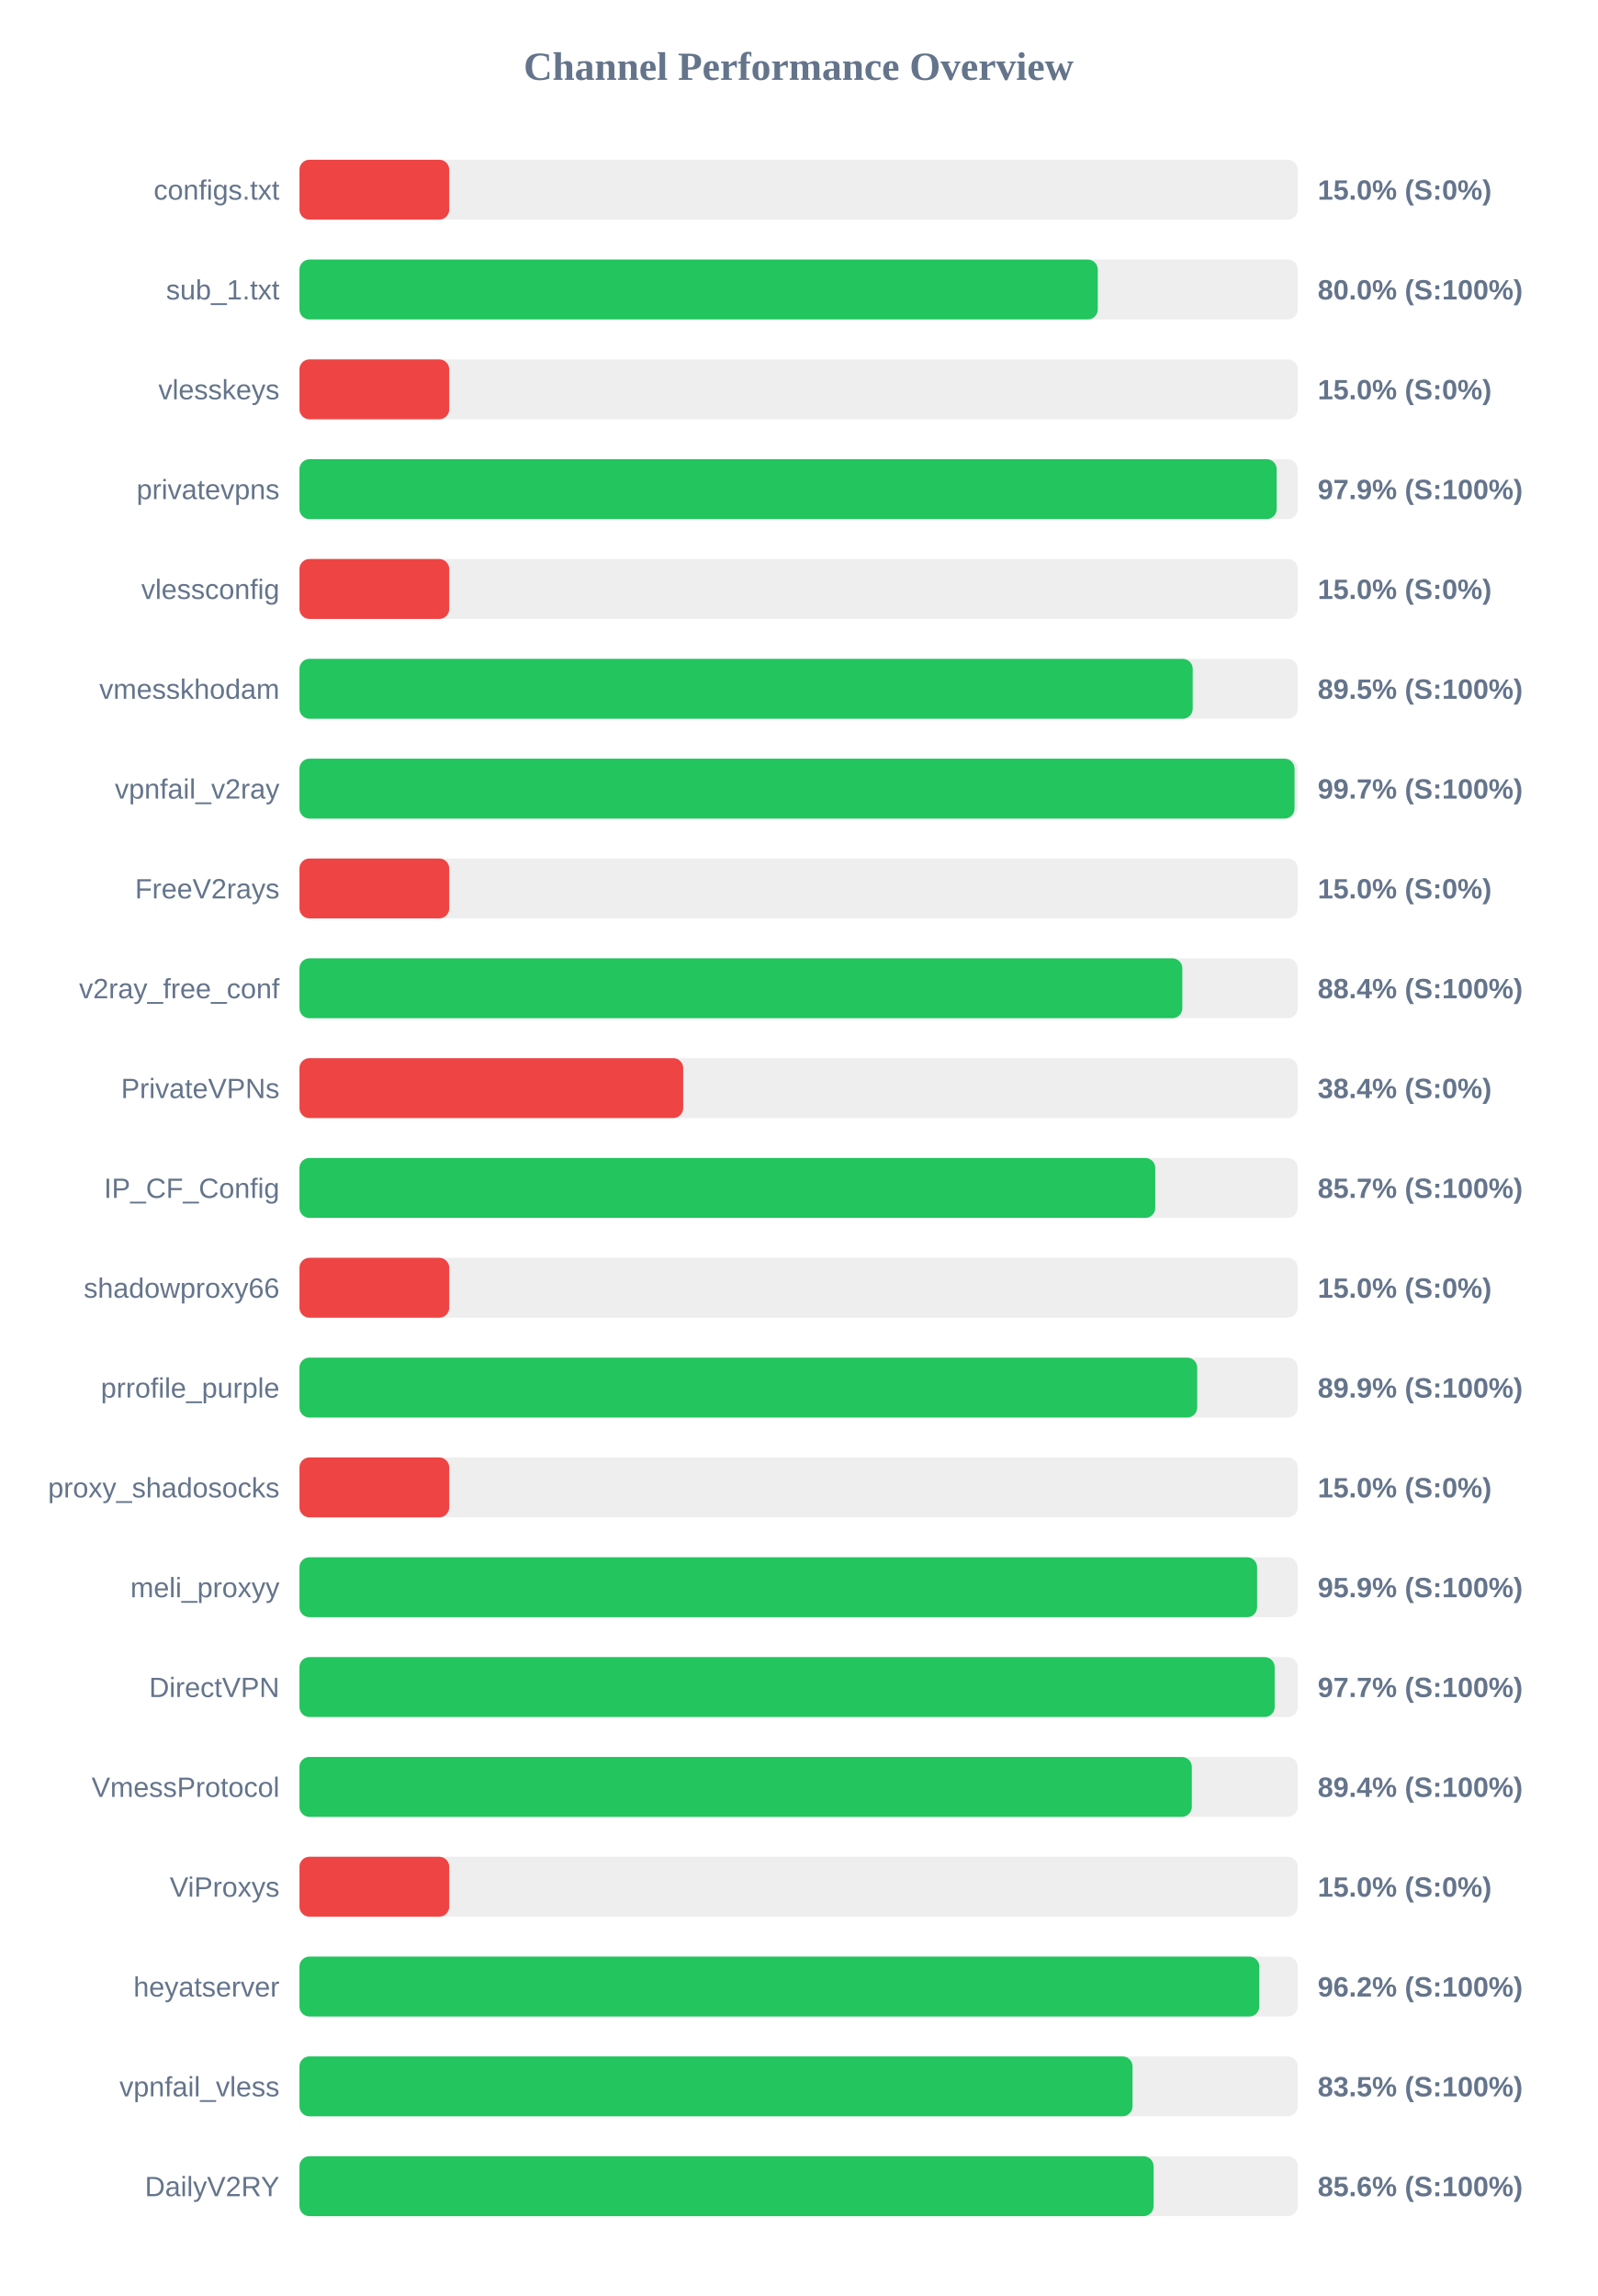
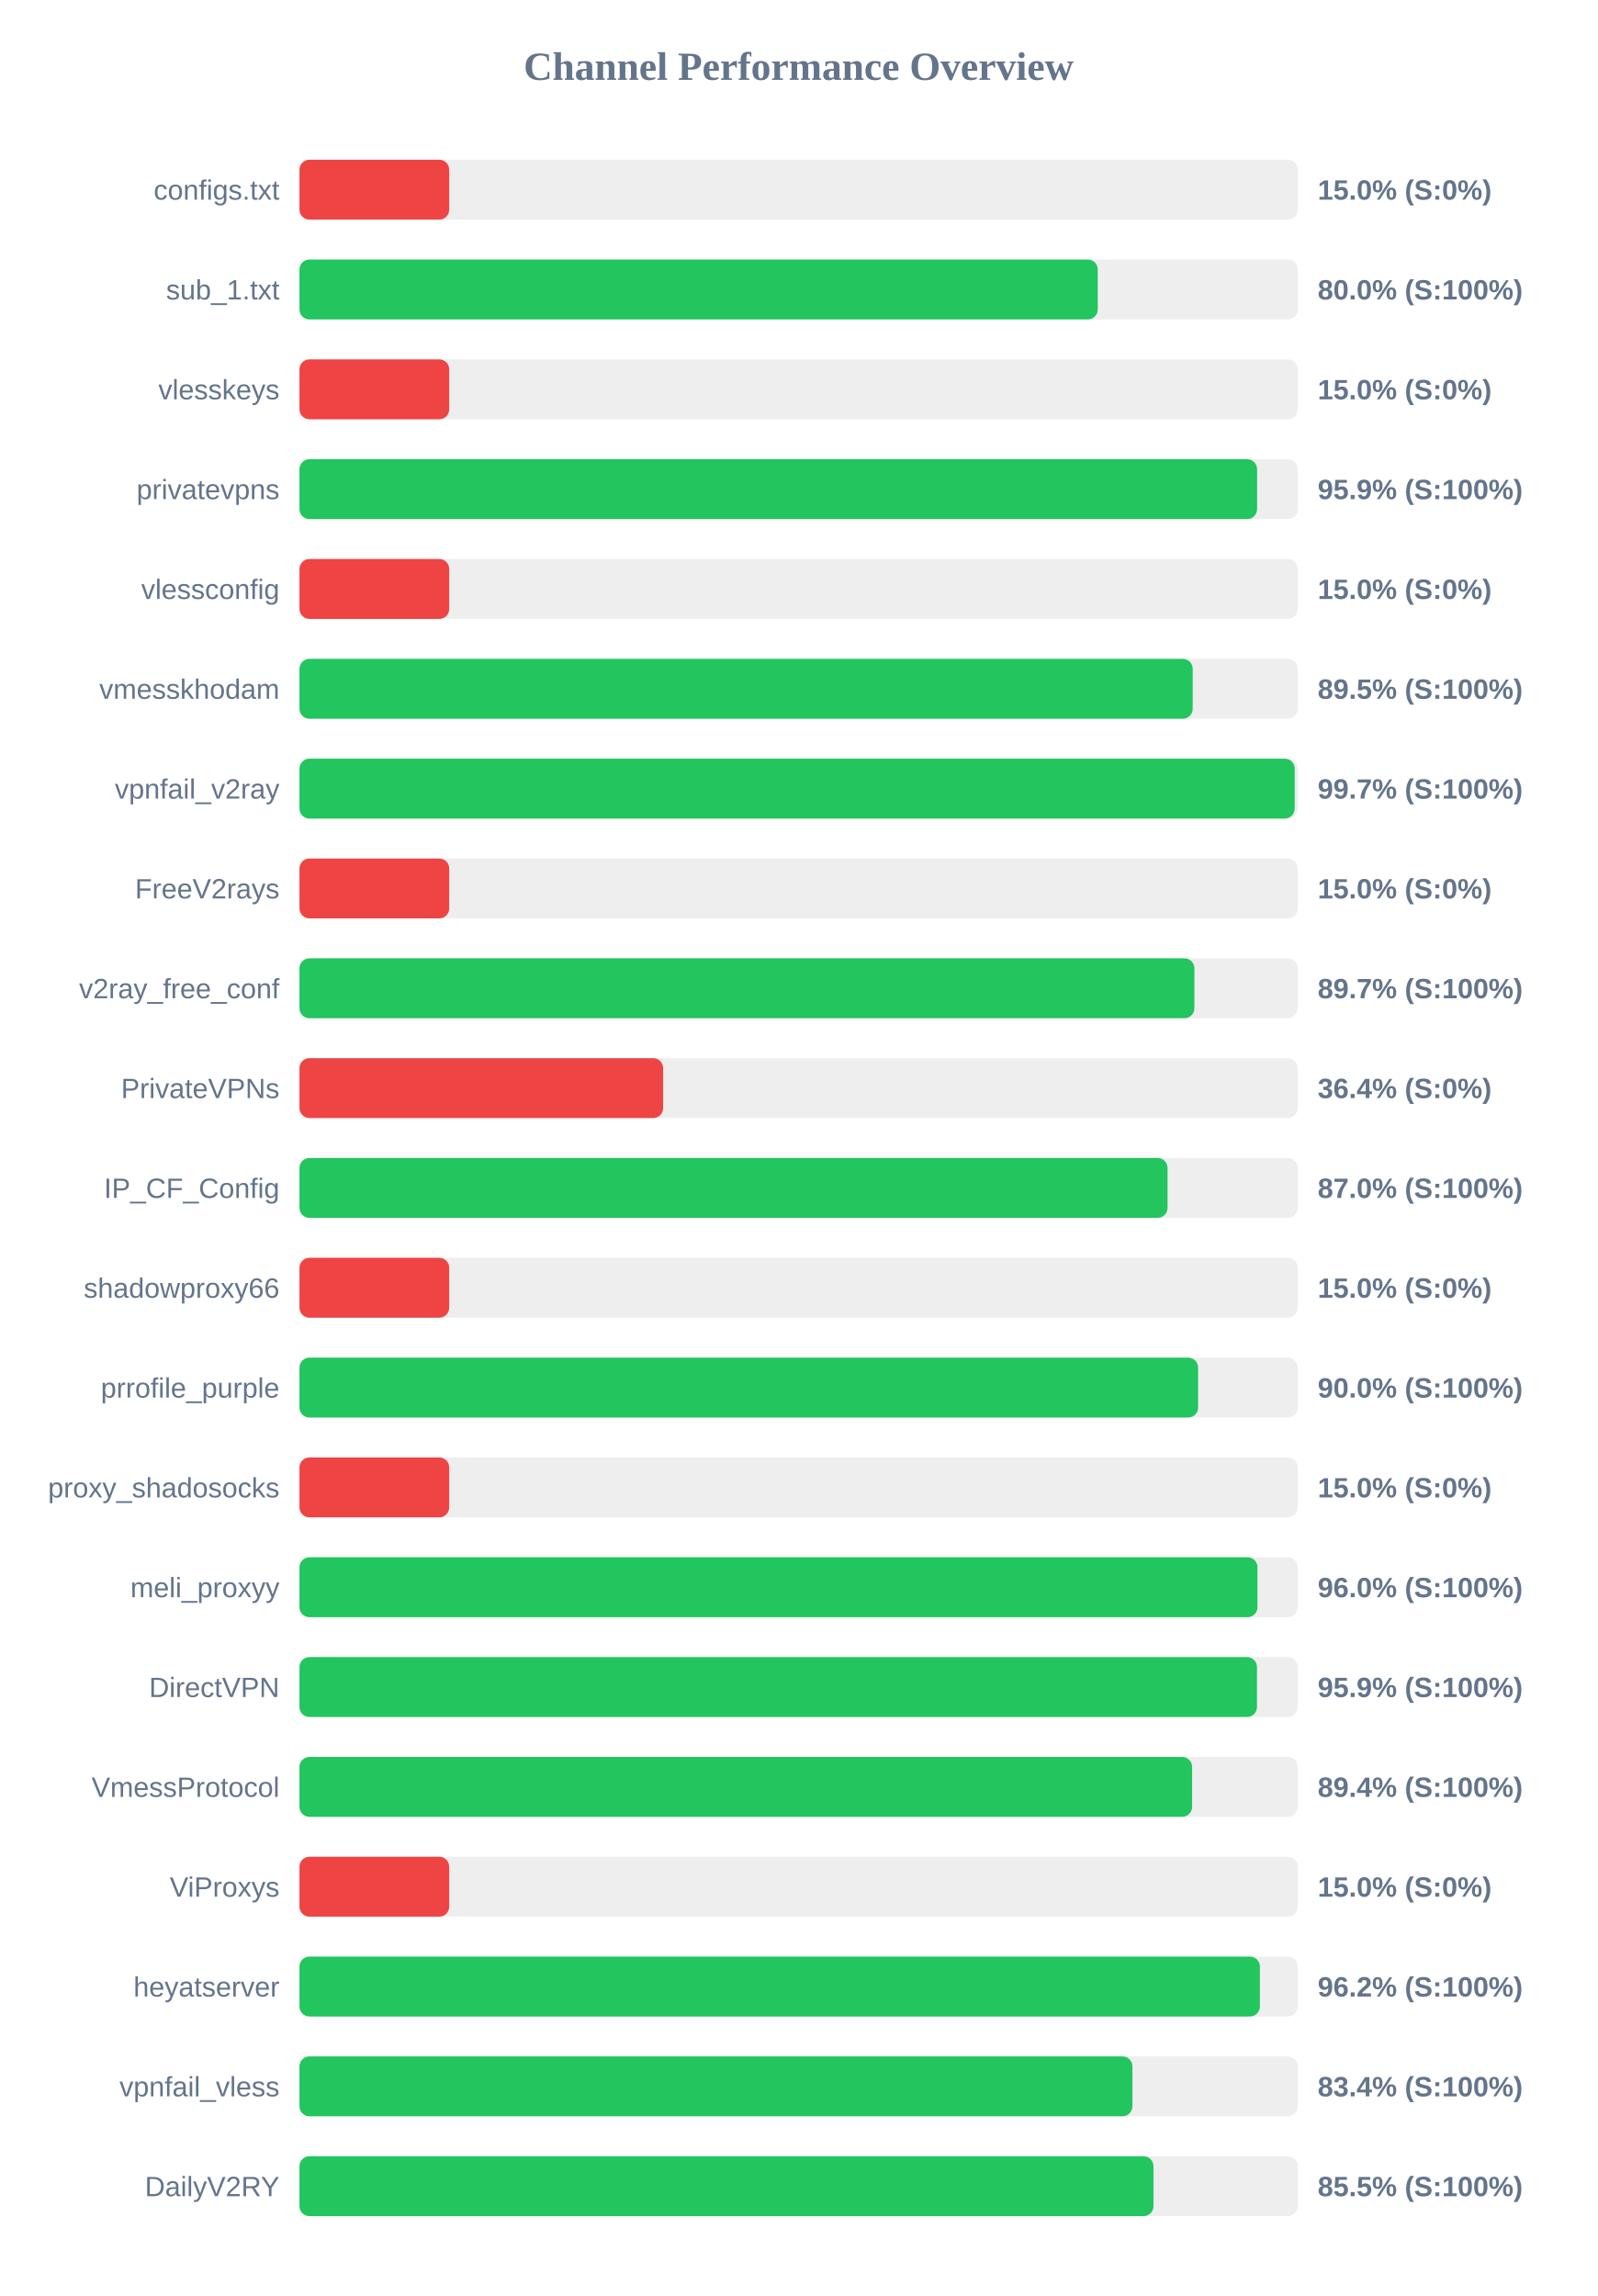
<svg xmlns="http://www.w3.org/2000/svg" width="800" height="1150" version="1.1">
  <style>
        .row { font: 14px Arial; fill: #64748b; }
        .score { font: bold 14px Arial; fill: #64748b; }
    </style>
  <text x="400" y="40" text-anchor="middle" font-size="20px" font-weight="bold" fill="#64748b">Channel Performance Overview</text>
  <rect x="150" y="80" width="500" height="30" fill="#eee" rx="5" />
  <rect x="150" y="80" width="75.0" height="30" fill="#ef4444" rx="5" />
  <text x="140" y="100" text-anchor="end" class="row">configs.txt</text>
  <text x="660" y="100" text-anchor="start" class="score">15.0% (S:0%)</text>
  <rect x="150" y="130" width="500" height="30" fill="#eee" rx="5" />
  <rect x="150" y="130" width="399.85" height="30" fill="#22c55e" rx="5" />
  <text x="140" y="150" text-anchor="end" class="row">sub_1.txt</text>
  <text x="660" y="150" text-anchor="start" class="score">80.0% (S:100%)</text>
  <rect x="150" y="180" width="500" height="30" fill="#eee" rx="5" />
  <rect x="150" y="180" width="75.0" height="30" fill="#ef4444" rx="5" />
  <text x="140" y="200" text-anchor="end" class="row">vlesskeys</text>
  <text x="660" y="200" text-anchor="start" class="score">15.0% (S:0%)</text>
  <rect x="150" y="230" width="500" height="30" fill="#eee" rx="5" />
-   <rect x="150" y="230" width="489.45" height="30" fill="#22c55e" rx="5" />
+   <rect x="150" y="230" width="479.65" height="30" fill="#22c55e" rx="5" />
  <text x="140" y="250" text-anchor="end" class="row">privatevpns</text>
-   <text x="660" y="250" text-anchor="start" class="score">97.9% (S:100%)</text>
+   <text x="660" y="250" text-anchor="start" class="score">95.9% (S:100%)</text>
  <rect x="150" y="280" width="500" height="30" fill="#eee" rx="5" />
  <rect x="150" y="280" width="75.0" height="30" fill="#ef4444" rx="5" />
  <text x="140" y="300" text-anchor="end" class="row">vlessconfig</text>
  <text x="660" y="300" text-anchor="start" class="score">15.0% (S:0%)</text>
  <rect x="150" y="330" width="500" height="30" fill="#eee" rx="5" />
  <rect x="150" y="330" width="447.4" height="30" fill="#22c55e" rx="5" />
  <text x="140" y="350" text-anchor="end" class="row">vmesskhodam</text>
  <text x="660" y="350" text-anchor="start" class="score">89.5% (S:100%)</text>
  <rect x="150" y="380" width="500" height="30" fill="#eee" rx="5" />
-   <rect x="150" y="380" width="498.4" height="30" fill="#22c55e" rx="5" />
+   <rect x="150" y="380" width="498.5" height="30" fill="#22c55e" rx="5" />
  <text x="140" y="400" text-anchor="end" class="row">vpnfail_v2ray</text>
  <text x="660" y="400" text-anchor="start" class="score">99.7% (S:100%)</text>
  <rect x="150" y="430" width="500" height="30" fill="#eee" rx="5" />
  <rect x="150" y="430" width="75.0" height="30" fill="#ef4444" rx="5" />
  <text x="140" y="450" text-anchor="end" class="row">FreeV2rays</text>
  <text x="660" y="450" text-anchor="start" class="score">15.0% (S:0%)</text>
  <rect x="150" y="480" width="500" height="30" fill="#eee" rx="5" />
-   <rect x="150" y="480" width="442.2" height="30" fill="#22c55e" rx="5" />
+   <rect x="150" y="480" width="448.25" height="30" fill="#22c55e" rx="5" />
  <text x="140" y="500" text-anchor="end" class="row">v2ray_free_conf</text>
-   <text x="660" y="500" text-anchor="start" class="score">88.4% (S:100%)</text>
+   <text x="660" y="500" text-anchor="start" class="score">89.7% (S:100%)</text>
  <rect x="150" y="530" width="500" height="30" fill="#eee" rx="5" />
-   <rect x="150" y="530" width="192.2" height="30" fill="#ef4444" rx="5" />
+   <rect x="150" y="530" width="182.15" height="30" fill="#ef4444" rx="5" />
  <text x="140" y="550" text-anchor="end" class="row">PrivateVPNs</text>
-   <text x="660" y="550" text-anchor="start" class="score">38.4% (S:0%)</text>
+   <text x="660" y="550" text-anchor="start" class="score">36.4% (S:0%)</text>
  <rect x="150" y="580" width="500" height="30" fill="#eee" rx="5" />
-   <rect x="150" y="580" width="428.65" height="30" fill="#22c55e" rx="5" />
+   <rect x="150" y="580" width="434.8" height="30" fill="#22c55e" rx="5" />
  <text x="140" y="600" text-anchor="end" class="row">IP_CF_Config</text>
-   <text x="660" y="600" text-anchor="start" class="score">85.7% (S:100%)</text>
+   <text x="660" y="600" text-anchor="start" class="score">87.0% (S:100%)</text>
  <rect x="150" y="630" width="500" height="30" fill="#eee" rx="5" />
  <rect x="150" y="630" width="75.0" height="30" fill="#ef4444" rx="5" />
  <text x="140" y="650" text-anchor="end" class="row">shadowproxy66</text>
  <text x="660" y="650" text-anchor="start" class="score">15.0% (S:0%)</text>
  <rect x="150" y="680" width="500" height="30" fill="#eee" rx="5" />
-   <rect x="150" y="680" width="449.65" height="30" fill="#22c55e" rx="5" />
+   <rect x="150" y="680" width="450.1" height="30" fill="#22c55e" rx="5" />
  <text x="140" y="700" text-anchor="end" class="row">prrofile_purple</text>
-   <text x="660" y="700" text-anchor="start" class="score">89.9% (S:100%)</text>
+   <text x="660" y="700" text-anchor="start" class="score">90.0% (S:100%)</text>
  <rect x="150" y="730" width="500" height="30" fill="#eee" rx="5" />
  <rect x="150" y="730" width="75.0" height="30" fill="#ef4444" rx="5" />
  <text x="140" y="750" text-anchor="end" class="row">proxy_shadosocks</text>
  <text x="660" y="750" text-anchor="start" class="score">15.0% (S:0%)</text>
  <rect x="150" y="780" width="500" height="30" fill="#eee" rx="5" />
-   <rect x="150" y="780" width="479.65" height="30" fill="#22c55e" rx="5" />
+   <rect x="150" y="780" width="479.85" height="30" fill="#22c55e" rx="5" />
  <text x="140" y="800" text-anchor="end" class="row">meli_proxyy</text>
-   <text x="660" y="800" text-anchor="start" class="score">95.9% (S:100%)</text>
+   <text x="660" y="800" text-anchor="start" class="score">96.0% (S:100%)</text>
  <rect x="150" y="830" width="500" height="30" fill="#eee" rx="5" />
-   <rect x="150" y="830" width="488.45" height="30" fill="#22c55e" rx="5" />
+   <rect x="150" y="830" width="479.6" height="30" fill="#22c55e" rx="5" />
  <text x="140" y="850" text-anchor="end" class="row">DirectVPN</text>
-   <text x="660" y="850" text-anchor="start" class="score">97.7% (S:100%)</text>
+   <text x="660" y="850" text-anchor="start" class="score">95.9% (S:100%)</text>
  <rect x="150" y="880" width="500" height="30" fill="#eee" rx="5" />
-   <rect x="150" y="880" width="446.95" height="30" fill="#22c55e" rx="5" />
+   <rect x="150" y="880" width="447.1" height="30" fill="#22c55e" rx="5" />
  <text x="140" y="900" text-anchor="end" class="row">VmessProtocol</text>
  <text x="660" y="900" text-anchor="start" class="score">89.4% (S:100%)</text>
  <rect x="150" y="930" width="500" height="30" fill="#eee" rx="5" />
  <rect x="150" y="930" width="75.0" height="30" fill="#ef4444" rx="5" />
  <text x="140" y="950" text-anchor="end" class="row">ViProxys</text>
  <text x="660" y="950" text-anchor="start" class="score">15.0% (S:0%)</text>
  <rect x="150" y="980" width="500" height="30" fill="#eee" rx="5" />
-   <rect x="150" y="980" width="480.75" height="30" fill="#22c55e" rx="5" />
+   <rect x="150" y="980" width="481.05" height="30" fill="#22c55e" rx="5" />
  <text x="140" y="1000" text-anchor="end" class="row">heyatserver</text>
  <text x="660" y="1000" text-anchor="start" class="score">96.2% (S:100%)</text>
  <rect x="150" y="1030" width="500" height="30" fill="#eee" rx="5" />
-   <rect x="150" y="1030" width="417.25" height="30" fill="#22c55e" rx="5" />
+   <rect x="150" y="1030" width="417.2" height="30" fill="#22c55e" rx="5" />
  <text x="140" y="1050" text-anchor="end" class="row">vpnfail_vless</text>
-   <text x="660" y="1050" text-anchor="start" class="score">83.5% (S:100%)</text>
+   <text x="660" y="1050" text-anchor="start" class="score">83.4% (S:100%)</text>
  <rect x="150" y="1080" width="500" height="30" fill="#eee" rx="5" />
-   <rect x="150" y="1080" width="427.8" height="30" fill="#22c55e" rx="5" />
+   <rect x="150" y="1080" width="427.75" height="30" fill="#22c55e" rx="5" />
  <text x="140" y="1100" text-anchor="end" class="row">DailyV2RY</text>
-   <text x="660" y="1100" text-anchor="start" class="score">85.6% (S:100%)</text>
+   <text x="660" y="1100" text-anchor="start" class="score">85.5% (S:100%)</text>
</svg>
